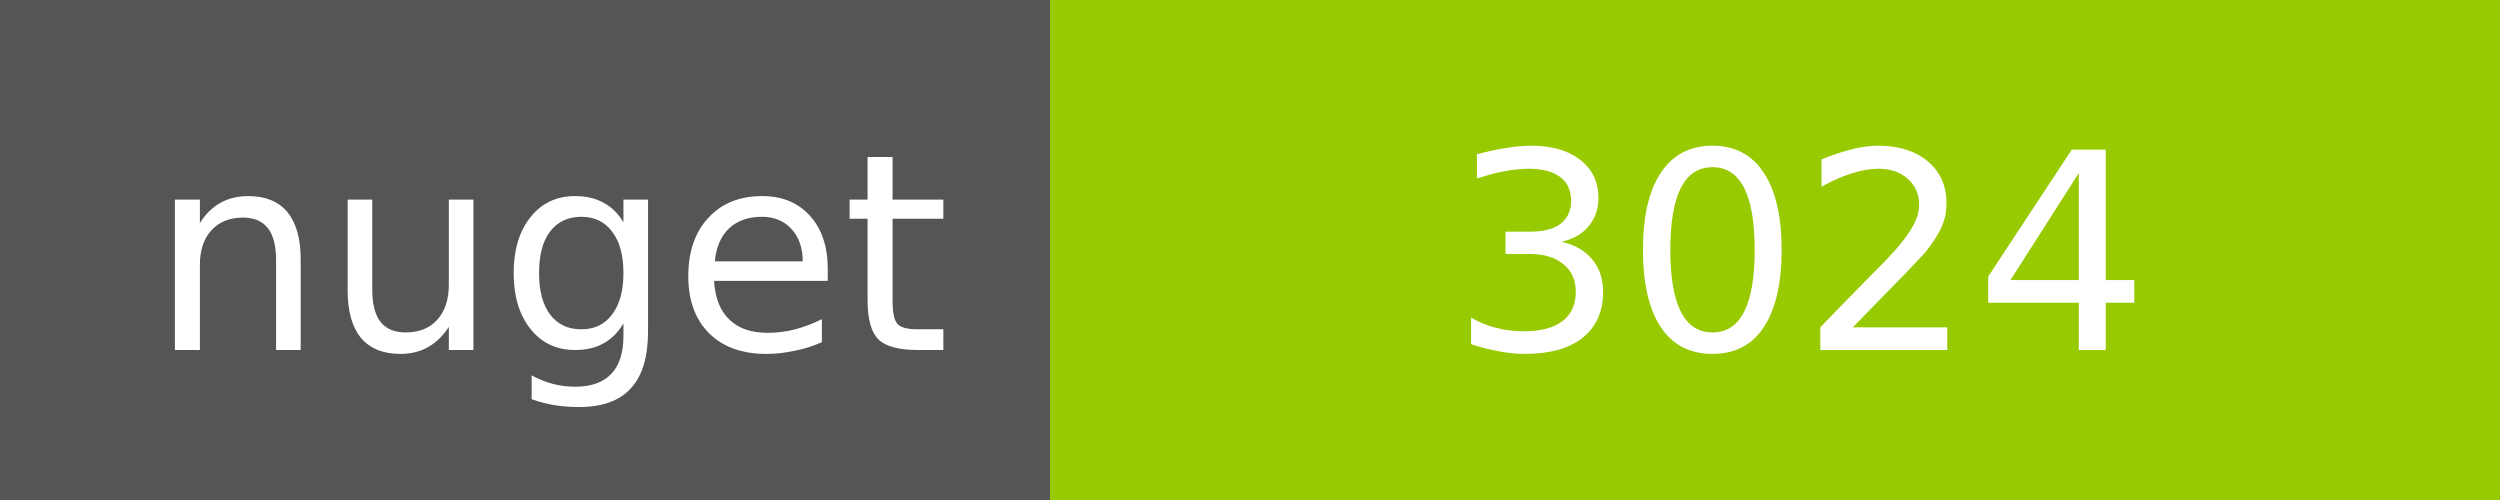
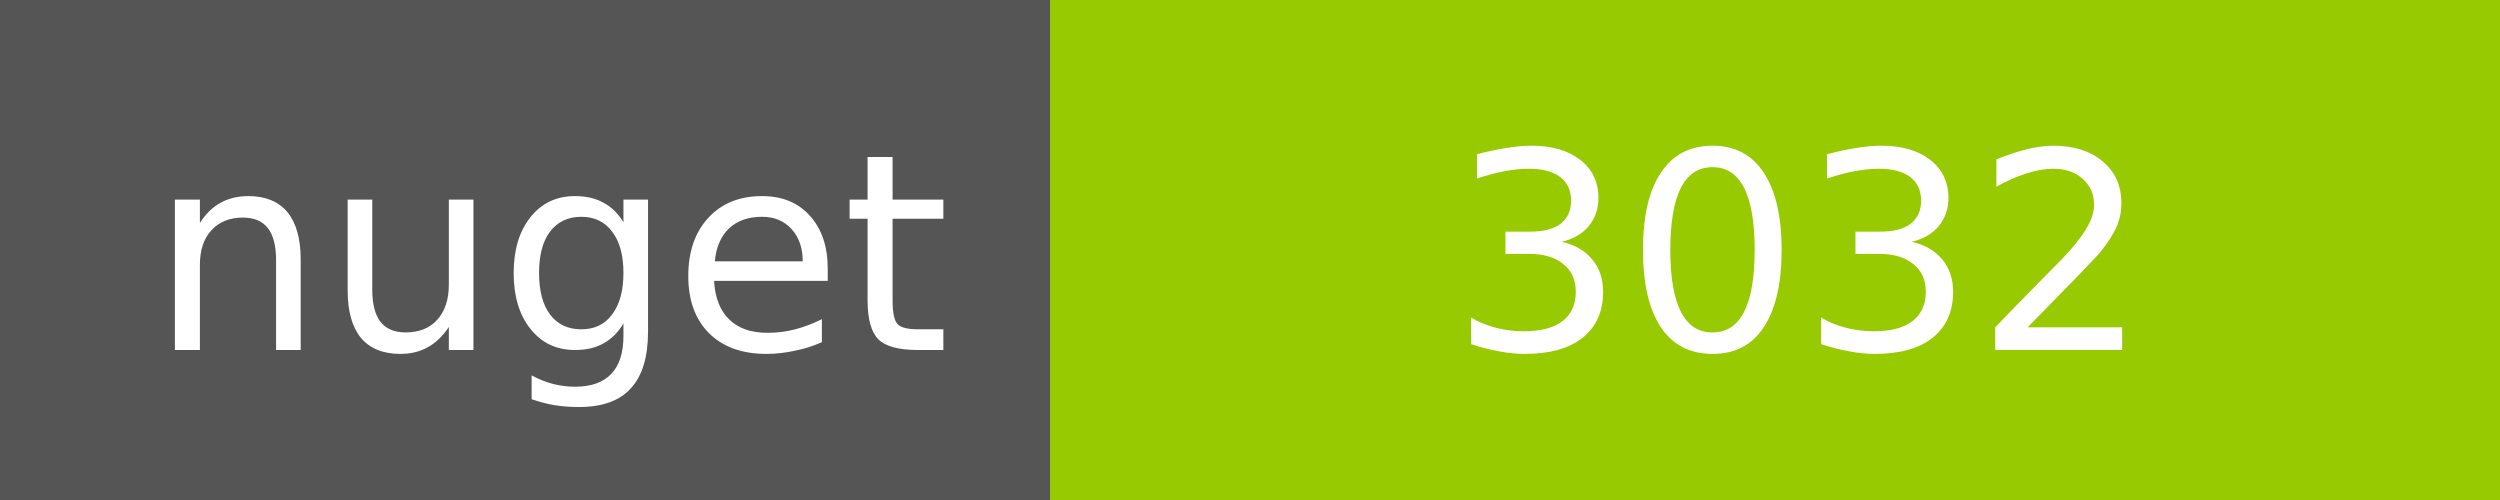
<svg xmlns="http://www.w3.org/2000/svg" width="100" height="20">
  <g shape-rendering="crispEdges">
    <path fill="#555" d="M0 0h42v20H0z" />
    <path fill="#97CA00" d="M42 0h58v20H42z" />
  </g>
  <g fill="#fff" text-anchor="middle" font-family="DejaVu Sans,Verdana,Geneva,sans-serif" font-size="11">
    <text x="22" y="14">nuget</text>
-     <text x="72" y="14">3024</text>
+     <text x="72" y="14">3032</text>
  </g>
</svg>
